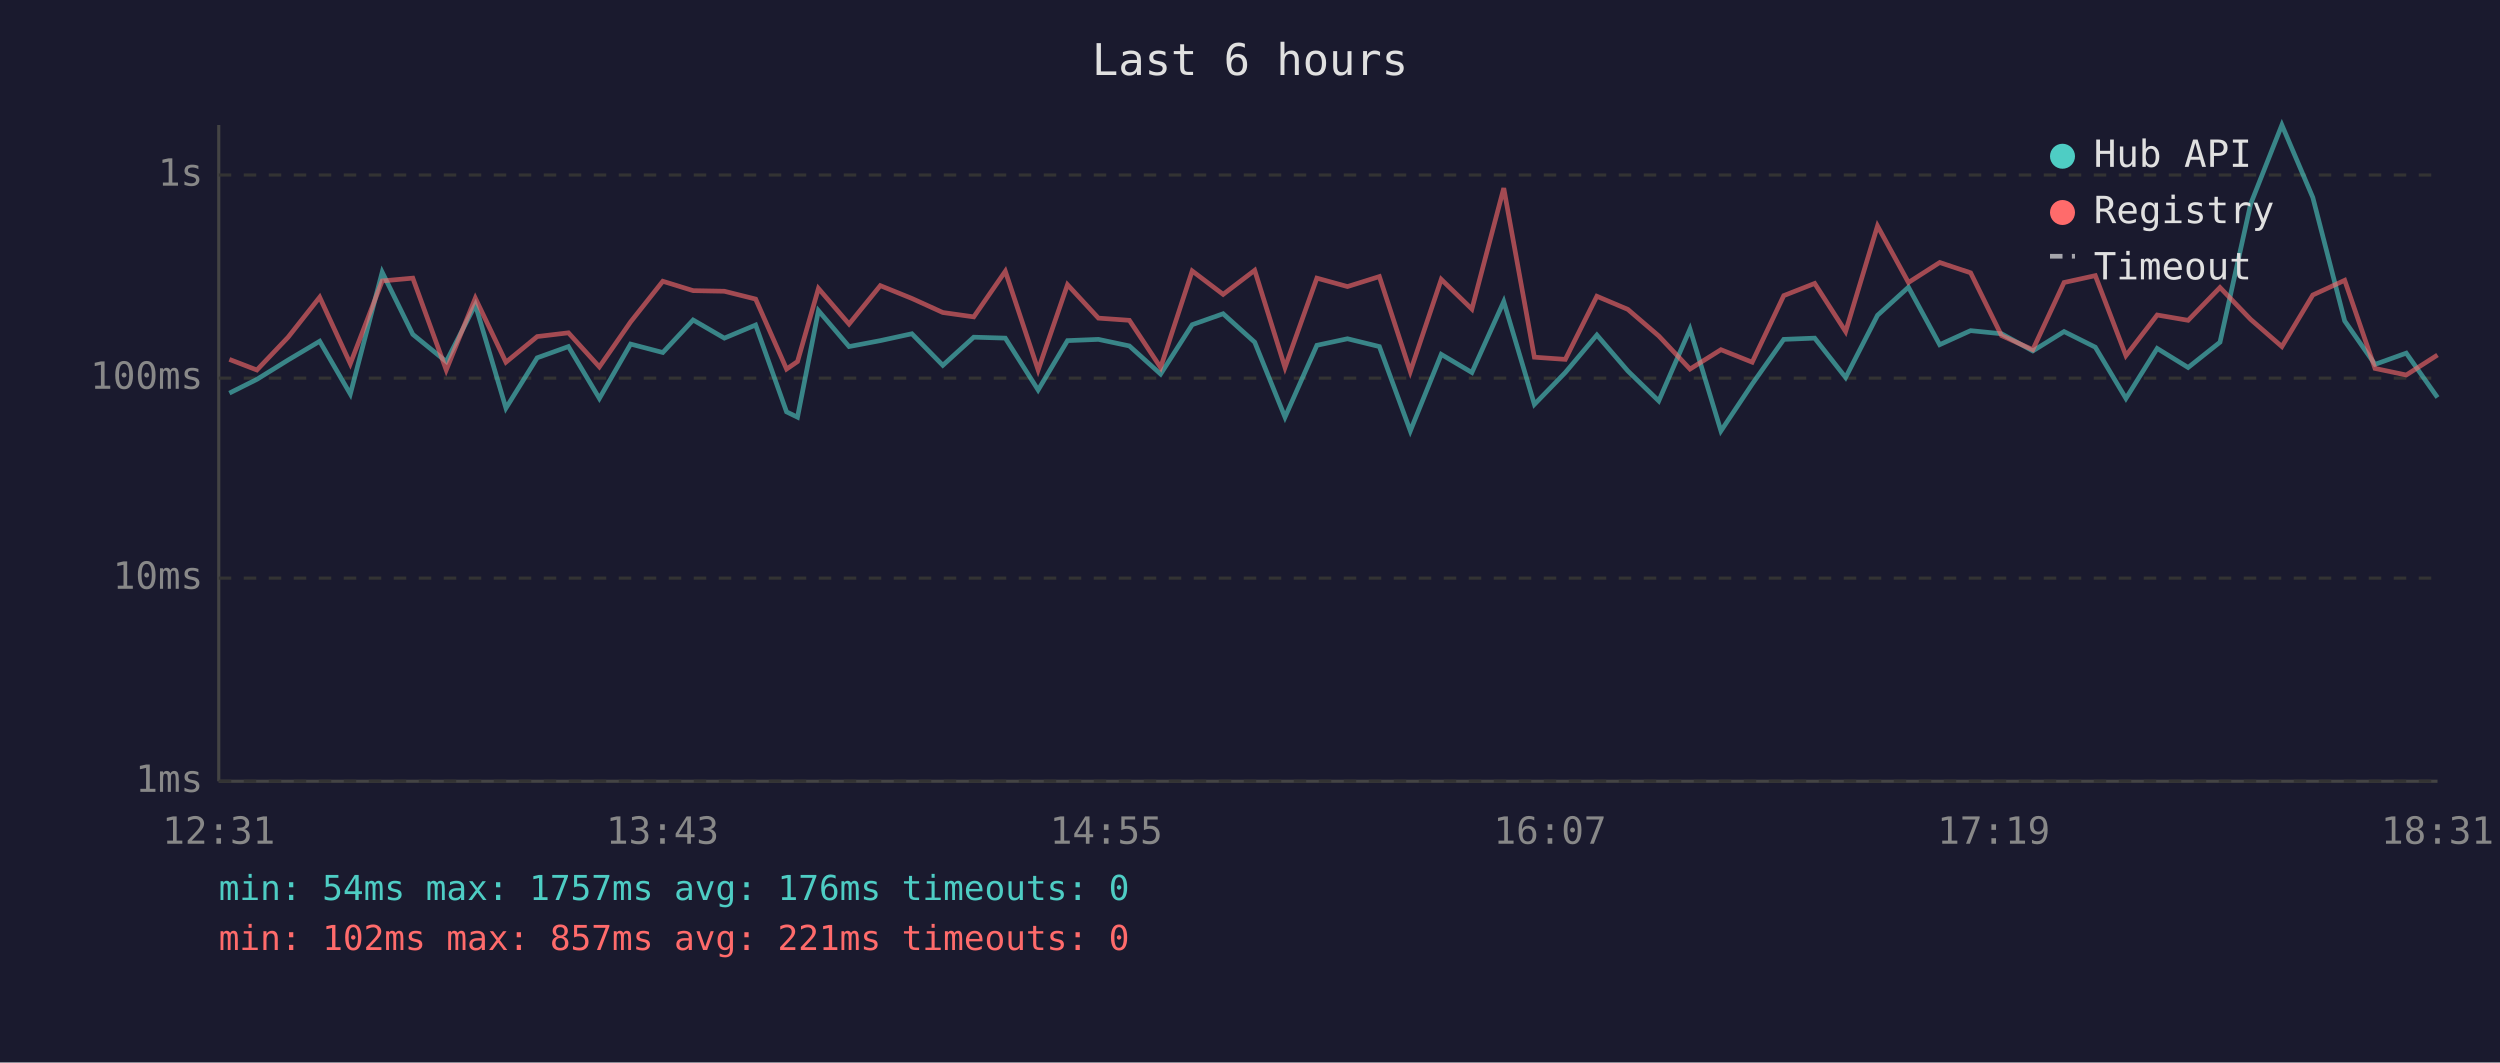
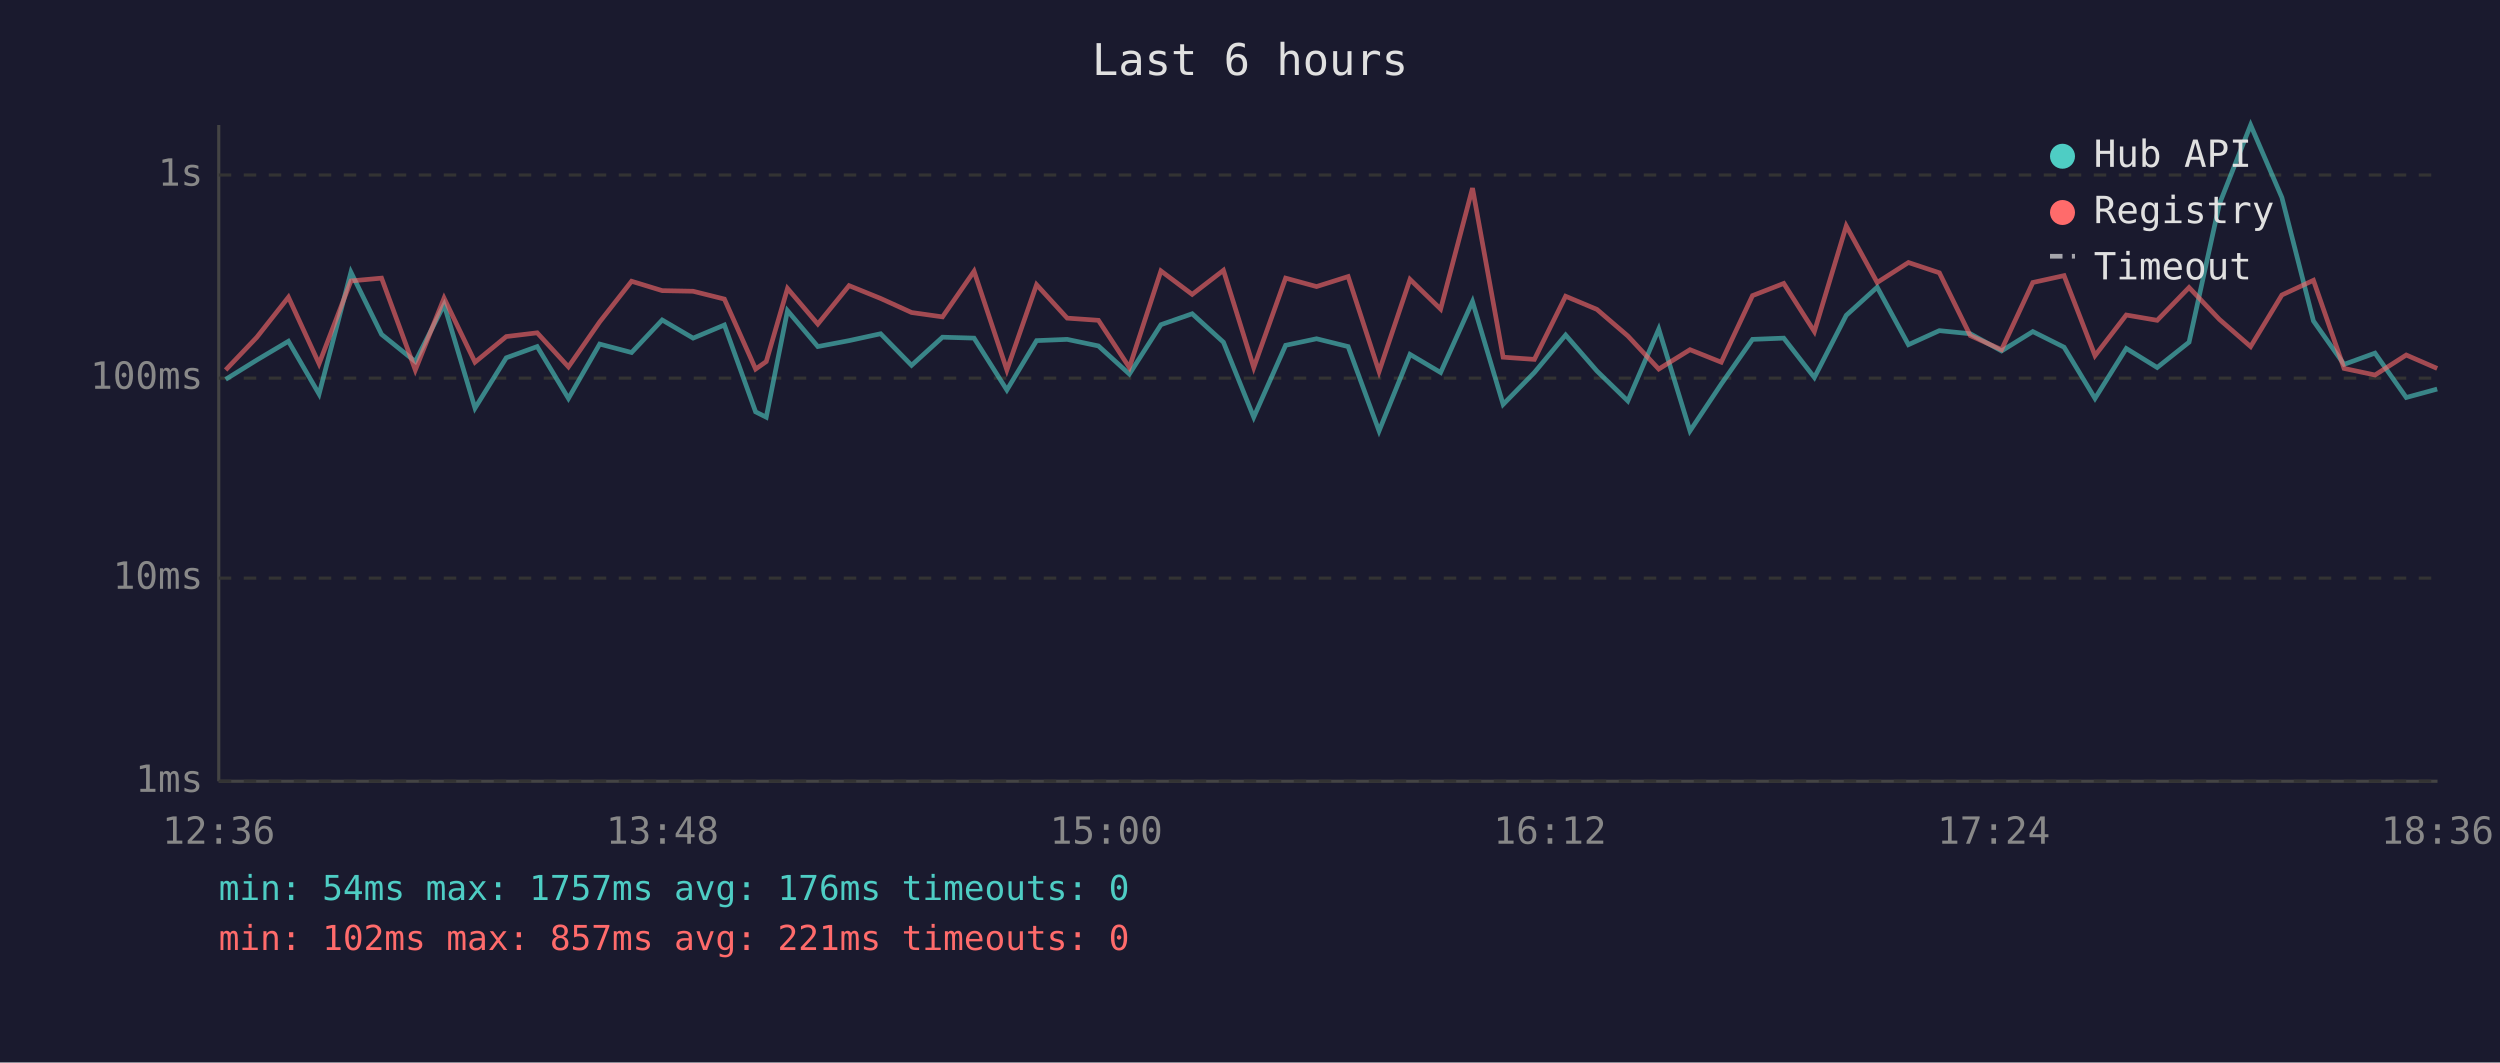
<svg xmlns="http://www.w3.org/2000/svg" viewBox="0 0 800 340" font-family="monospace" font-size="12">
  <rect width="800" height="340" fill="#1a1a2e" />
  <text x="400" y="24" fill="#e0e0e0" font-size="14" text-anchor="middle">Last 6 hours</text>
  <line x1="70" y1="40" x2="70" y2="250" stroke="#444" stroke-width="1" />
  <line x1="70" y1="250" x2="780" y2="250" stroke="#444" stroke-width="1" />
  <line x1="70" y1="250" x2="780" y2="250" stroke="#333" stroke-width="1" stroke-dasharray="4" />
  <text x="65" y="250" fill="#888" text-anchor="end" dominant-baseline="middle">1ms</text>
  <line x1="70" y1="185" x2="780" y2="185" stroke="#333" stroke-width="1" stroke-dasharray="4" />
  <text x="65" y="185" fill="#888" text-anchor="end" dominant-baseline="middle">10ms</text>
  <line x1="70" y1="121" x2="780" y2="121" stroke="#333" stroke-width="1" stroke-dasharray="4" />
  <text x="65" y="121" fill="#888" text-anchor="end" dominant-baseline="middle">100ms</text>
  <line x1="70" y1="56" x2="780" y2="56" stroke="#333" stroke-width="1" stroke-dasharray="4" />
  <text x="65" y="56" fill="#888" text-anchor="end" dominant-baseline="middle">1s</text>
-   <text x="70" y="270" fill="#888" text-anchor="middle">12:31</text>
-   <text x="212" y="270" fill="#888" text-anchor="middle">13:43</text>
-   <text x="354" y="270" fill="#888" text-anchor="middle">14:55</text>
-   <text x="496" y="270" fill="#888" text-anchor="middle">16:07</text>
-   <text x="638" y="270" fill="#888" text-anchor="middle">17:19</text>
-   <text x="780" y="270" fill="#888" text-anchor="middle">18:31</text>
-   <polyline points="73.4,125.8 82.2,121.4 92.2,115.2 102.3,109.2 112.1,126.1 122.3,87.1 132.1,107.0 142.8,115.7 152.1,97.5 161.9,130.6 171.9,114.5 181.9,110.9 191.8,127.5 201.8,110.1 212.1,112.8 221.8,102.4 231.8,108.2 241.8,104.0 251.7,131.8 255.2,133.5 261.9,99.4 271.7,110.9 281.7,109.0 291.8,106.8 301.7,116.9 311.6,107.9 321.7,108.2 332.2,124.8 341.6,109.0 351.5,108.6 361.4,110.7 371.4,119.7 381.5,103.9 391.4,100.4 401.5,109.5 411.2,133.5 421.4,110.5 431.2,108.4 441.4,110.9 451.3,137.9 461.2,113.4 471.0,119.2 481.2,96.5 491.0,129.4 500.9,119.2 511.0,107.2 520.9,118.7 530.8,128.3 540.8,105.3 550.7,137.9 560.7,122.9 570.8,108.6 580.7,108.2 590.6,120.8 600.8,100.9 610.7,91.9 620.7,110.3 630.6,105.8 640.5,106.8 650.5,112.3 660.5,106.1 670.5,111.1 680.3,127.5 690.3,111.5 700.2,117.6 710.4,109.5 720.2,65.3 730.2,40.0 740.1,63.2 750.3,102.7 760.0,116.6 770.0,113.0 780.0,127.2" fill="none" stroke="#4ecdc4" stroke-width="1.5" opacity="0.6" />
-   <polyline points="73.4,115.0 82.2,118.4 92.2,107.9 102.3,95.1 112.1,116.4 122.3,89.9 132.1,89.0 142.8,118.4 152.1,95.4 161.9,115.9 171.9,107.7 181.9,106.5 191.8,117.4 201.8,103.0 212.1,90.0 221.8,93.0 231.8,93.2 241.8,95.7 251.7,118.1 255.2,115.7 261.9,92.3 271.7,103.7 281.7,91.4 291.8,95.5 301.7,100.0 311.6,101.4 321.7,86.8 332.2,118.4 341.6,91.1 351.5,101.8 361.4,102.5 371.4,117.6 381.5,86.7 391.4,94.2 401.5,86.5 411.2,117.6 421.4,89.0 431.2,91.7 441.4,88.5 451.3,118.9 461.2,89.4 471.0,98.9 481.2,60.2 491.0,114.3 500.9,115.0 511.0,94.8 520.9,99.0 530.8,107.5 540.8,118.1 550.7,111.9 560.7,115.9 570.8,94.6 580.7,90.7 590.6,106.1 600.8,72.3 610.7,90.4 620.7,84.0 630.6,87.3 640.5,107.4 650.5,111.9 660.5,90.4 670.5,88.2 680.3,113.8 690.3,100.8 700.2,102.5 710.4,92.0 720.2,102.2 730.2,110.9 740.1,94.4 750.3,89.7 760.0,117.9 770.0,120.0 780.0,113.6" fill="none" stroke="#ff6b6b" stroke-width="1.5" opacity="0.6" />
+   <text x="70" y="270" fill="#888" text-anchor="middle">12:36</text>
+   <text x="212" y="270" fill="#888" text-anchor="middle">13:48</text>
+   <text x="354" y="270" fill="#888" text-anchor="middle">15:00</text>
+   <text x="496" y="270" fill="#888" text-anchor="middle">16:12</text>
+   <text x="638" y="270" fill="#888" text-anchor="middle">17:24</text>
+   <text x="780" y="270" fill="#888" text-anchor="middle">18:36</text>
+   <polyline points="72.2,121.4 82.2,115.2 92.3,109.2 102.1,126.1 112.3,87.1 122.1,107.0 132.9,115.7 142.1,97.5 152.0,130.6 162.0,114.5 171.9,110.9 181.9,127.5 191.9,110.1 202.1,112.8 211.9,102.4 221.8,108.2 231.8,104.0 241.8,131.8 245.2,133.5 252.0,99.4 261.7,110.9 271.7,109.0 281.8,106.8 291.7,116.9 301.6,107.9 311.7,108.2 322.2,124.8 331.7,109.0 341.5,108.6 351.5,110.7 361.4,119.7 371.5,103.9 381.5,100.4 391.5,109.5 401.2,133.5 411.4,110.5 421.3,108.4 431.4,110.9 441.3,137.9 451.2,113.4 461.0,119.2 471.2,96.5 481.0,129.4 491.0,119.2 501.0,107.2 511.0,118.7 520.9,128.3 530.8,105.3 540.8,137.9 550.8,122.9 560.8,108.6 570.8,108.2 580.6,120.8 590.8,100.9 600.7,91.9 610.7,110.3 620.6,105.8 630.5,106.8 640.5,112.3 650.5,106.1 660.5,111.1 670.4,127.5 680.4,111.5 690.3,117.6 700.5,109.5 710.2,65.3 720.2,40.0 730.2,63.2 740.3,102.7 750.1,116.6 760.0,113.0 770.0,127.2 779.9,124.5" fill="none" stroke="#4ecdc4" stroke-width="1.5" opacity="0.6" />
+   <polyline points="72.2,118.4 82.2,107.9 92.3,95.1 102.1,116.4 112.3,89.9 122.1,89.0 132.9,118.4 142.1,95.4 152.0,115.9 162.0,107.7 171.9,106.5 181.9,117.4 191.9,103.0 202.1,90.0 211.9,93.0 221.8,93.2 231.8,95.7 241.8,118.1 245.2,115.7 252.0,92.3 261.7,103.7 271.7,91.4 281.8,95.5 291.7,100.0 301.6,101.4 311.7,86.8 322.2,118.4 331.7,91.1 341.5,101.8 351.5,102.5 361.4,117.6 371.5,86.7 381.5,94.2 391.5,86.5 401.2,117.6 411.4,89.0 421.3,91.7 431.4,88.5 441.3,118.9 451.2,89.4 461.0,98.9 471.2,60.2 481.0,114.3 491.0,115.0 501.0,94.8 511.0,99.0 520.9,107.5 530.8,118.1 540.8,111.9 550.8,115.9 560.8,94.6 570.8,90.7 580.6,106.1 590.8,72.3 600.7,90.4 610.7,84.0 620.6,87.3 630.5,107.4 640.5,111.9 650.5,90.4 660.5,88.2 670.4,113.8 680.4,100.8 690.3,102.5 700.5,92.0 710.2,102.2 720.2,110.9 730.2,94.4 740.3,89.7 750.1,117.9 760.0,120.0 770.0,113.6 779.9,117.9" fill="none" stroke="#ff6b6b" stroke-width="1.5" opacity="0.6" />
  <circle cx="660" cy="50" r="4" fill="#4ecdc4" />
  <text x="670" y="50" fill="#e0e0e0" dominant-baseline="middle">Hub API</text>
  <circle cx="660" cy="68" r="4" fill="#ff6b6b" />
  <text x="670" y="68" fill="#e0e0e0" dominant-baseline="middle">Registry</text>
  <line x1="656" y1="82" x2="664" y2="82" stroke="#e0e0e0" stroke-width="1.5" stroke-dasharray="4,3" opacity="0.7" />
  <text x="670" y="86" fill="#e0e0e0" dominant-baseline="middle">Timeout</text>
  <text x="70" y="288" fill="#4ecdc4" font-size="11">min: 54ms  max: 1757ms  avg: 176ms  timeouts: 0</text>
  <text x="70" y="304" fill="#ff6b6b" font-size="11">min: 102ms  max: 857ms  avg: 221ms  timeouts: 0</text>
</svg>
